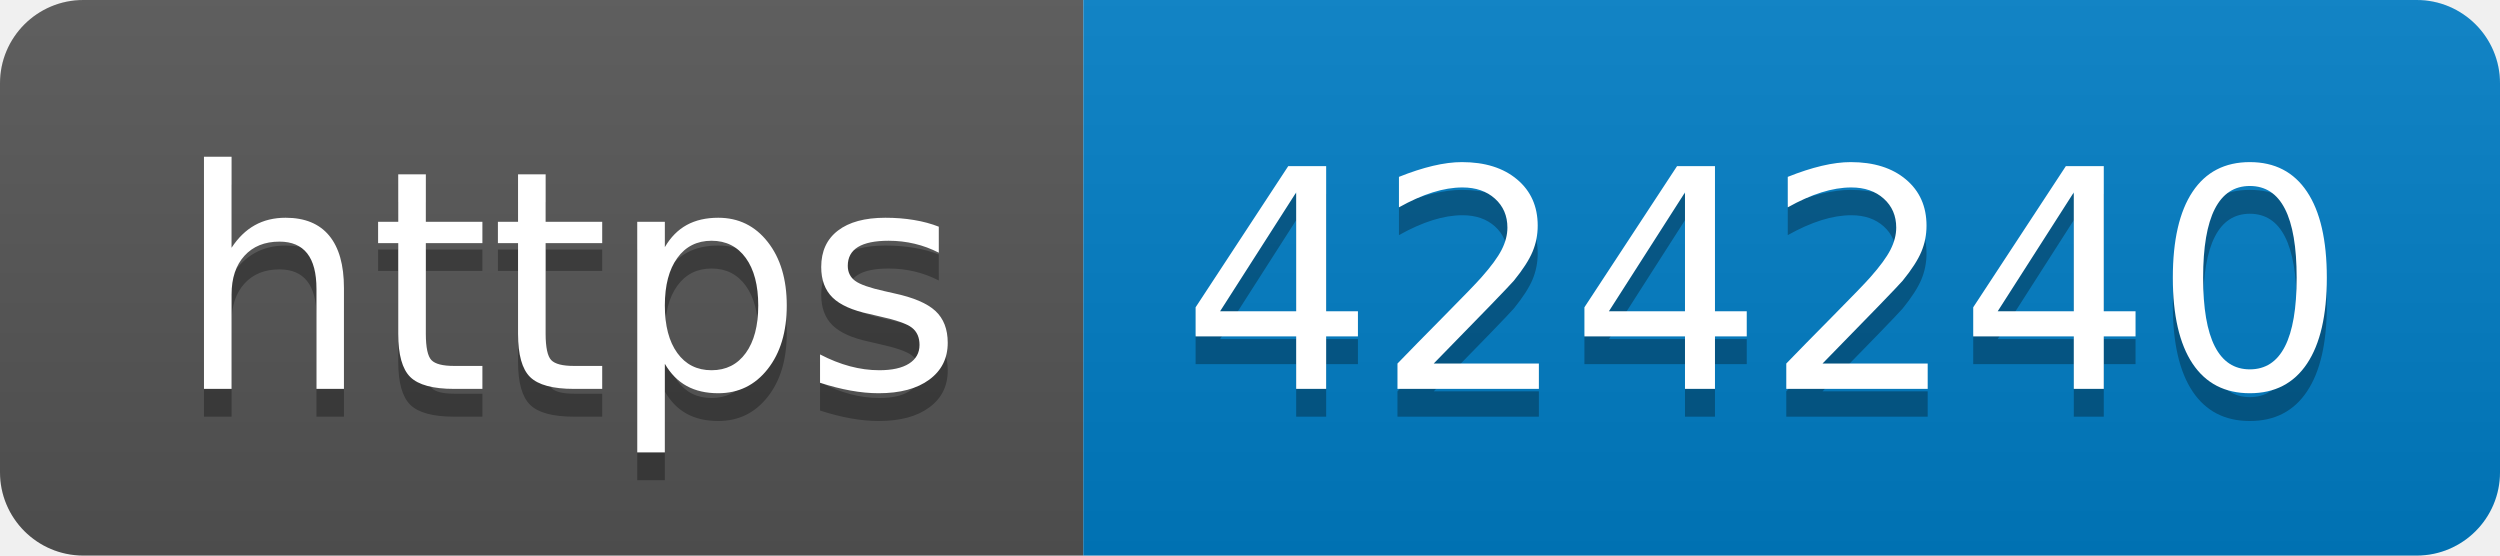
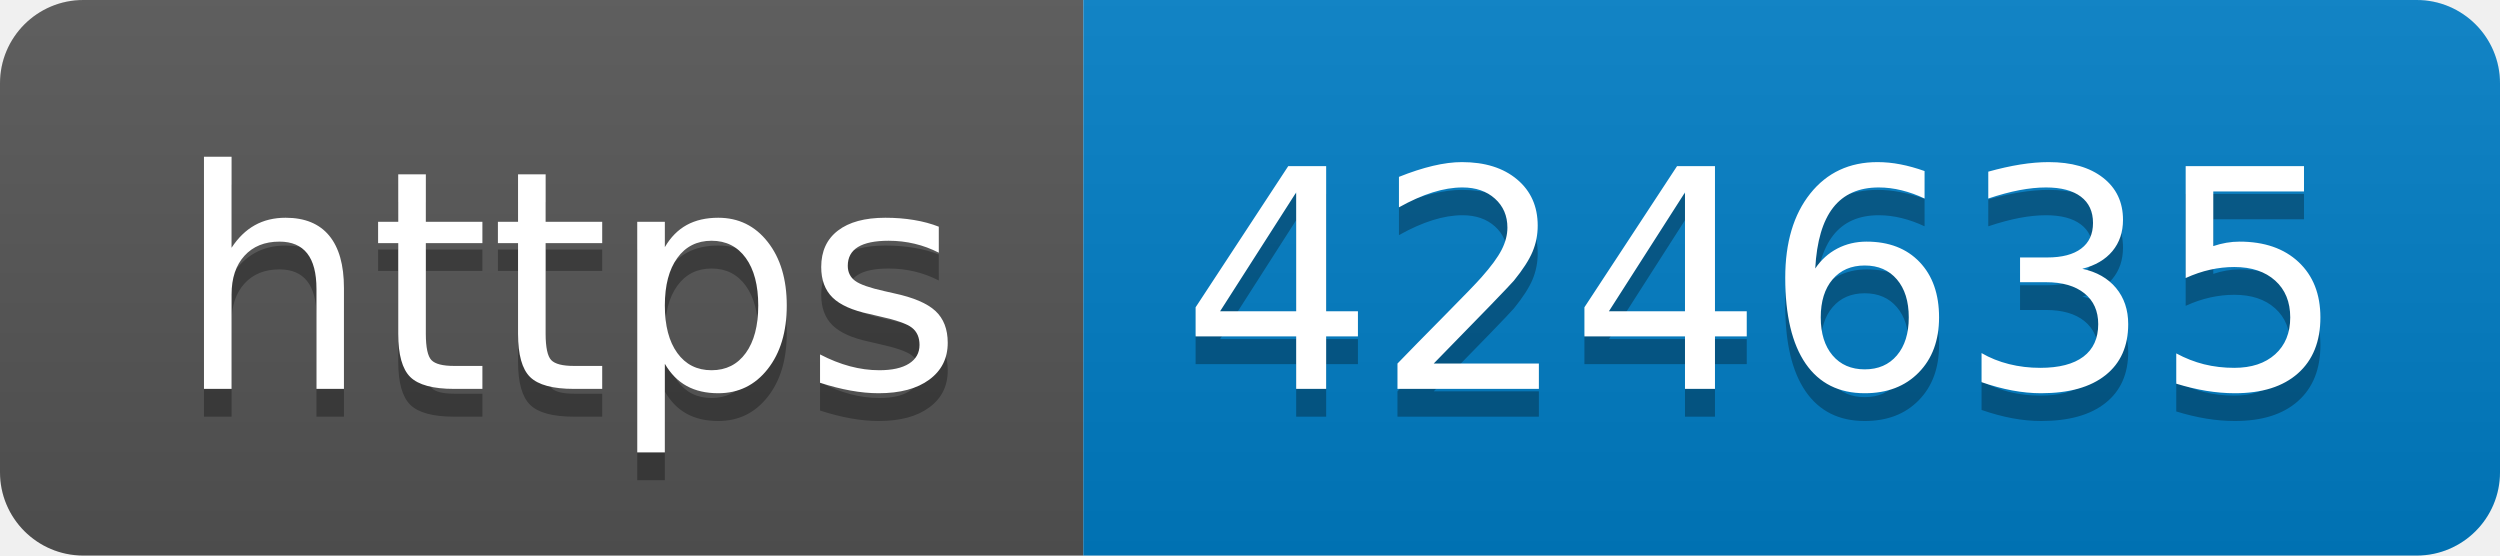
- <svg xmlns="http://www.w3.org/2000/svg" width="90" height="20" role="img" aria-label="https: 424240">
+ <svg xmlns="http://www.w3.org/2000/svg" width="90" height="20" role="img" aria-label="https: 424635">
  <linearGradient id="s" x2="0" y2="100%">
    <stop offset="0" stop-color="#bbb" stop-opacity=".1" />
    <stop offset="1" stop-opacity=".1" />
  </linearGradient>
  <clipPath id="r">
    <rect width="90" height="20" rx="3" fill="#fff" />
  </clipPath>
  <g clip-path="url(#r)">
    <rect width="39" height="20" fill="#555" />
    <rect x="39" width="51" height="20" fill="#007ec6" />
    <rect width="90" height="20" fill="url(#s)" />
  </g>
  <g fill="#fff" text-anchor="middle" font-family="Verdana,Geneva,DejaVu Sans,sans-serif" text-rendering="geometricPrecision" font-size="110">
    <text aria-hidden="true" x="205" y="150" fill="#010101" fill-opacity=".3" transform="scale(.1)" textLength="290">https</text>
    <text x="205" y="140" transform="scale(.1)" fill="#fff" textLength="290">https</text>
-     <text aria-hidden="true" x="635" y="150" fill="#010101" fill-opacity=".3" transform="scale(.1)" textLength="410">424240</text>
-     <text x="635" y="140" transform="scale(.1)" fill="#fff" textLength="410">424240</text>
+     <text aria-hidden="true" x="635" y="150" fill="#010101" fill-opacity=".3" transform="scale(.1)" textLength="410">424635</text>
+     <text x="635" y="140" transform="scale(.1)" fill="#fff" textLength="410">424635</text>
  </g>
</svg>
